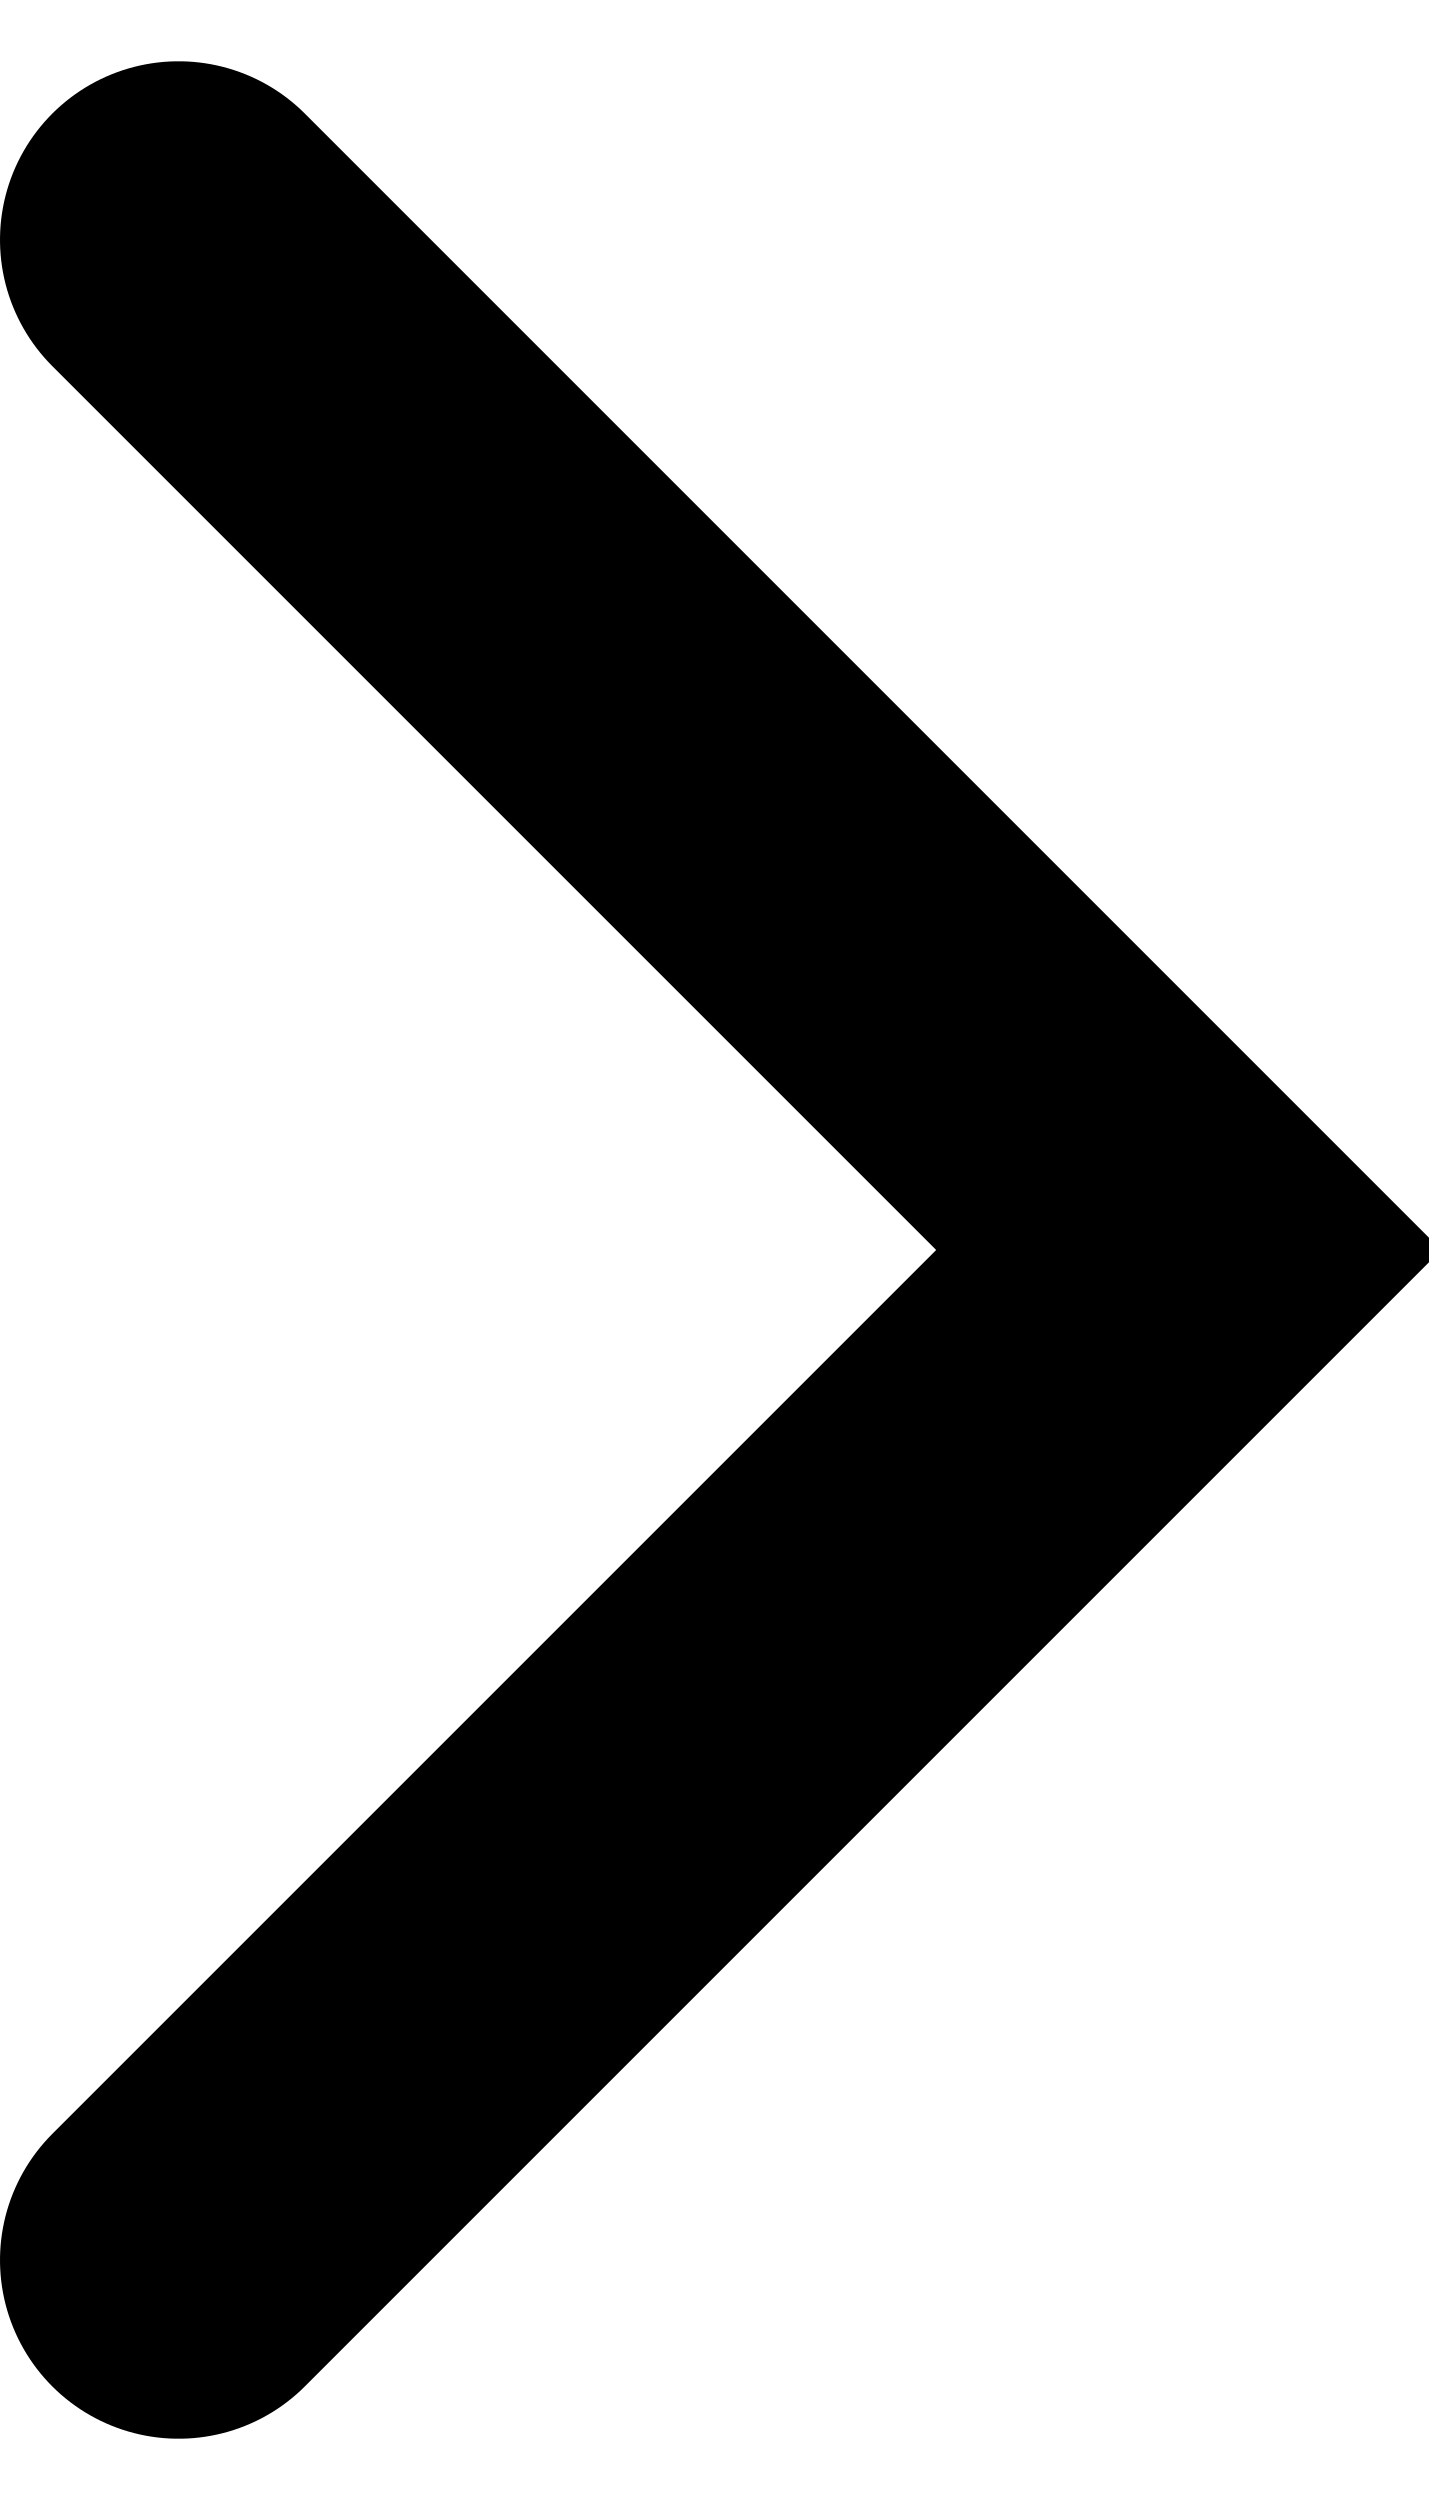
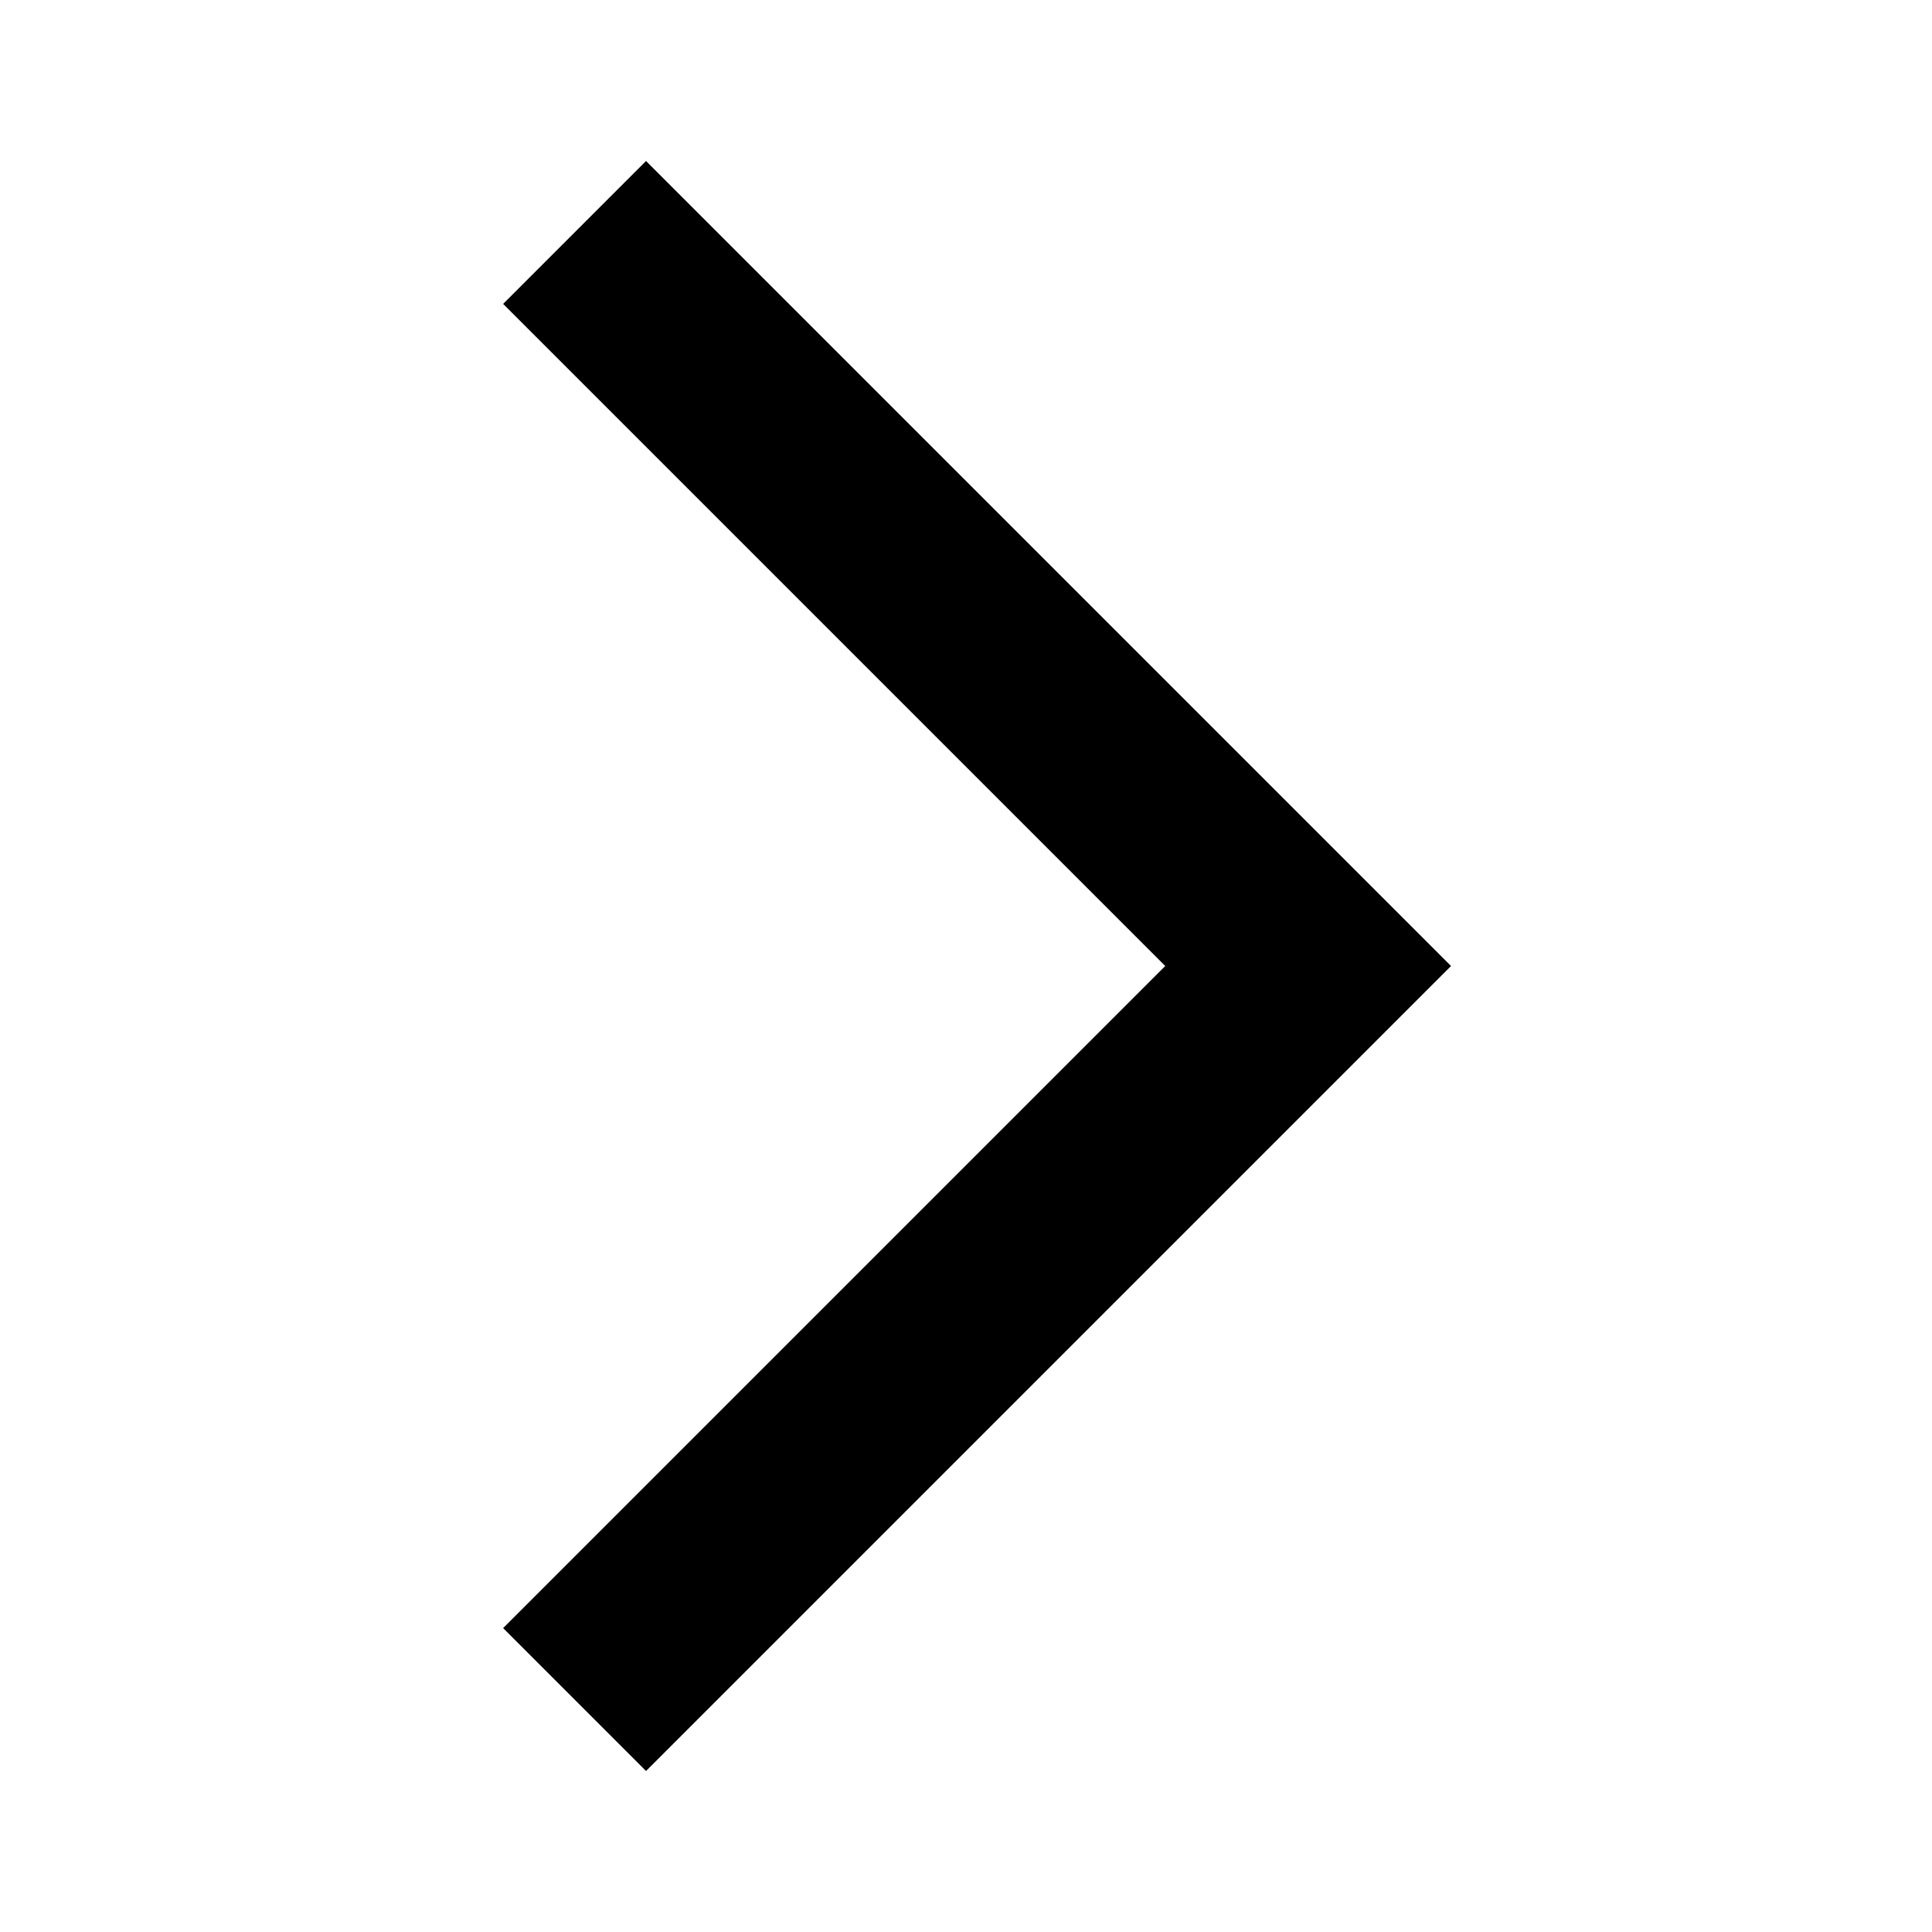
- <svg xmlns="http://www.w3.org/2000/svg" width="8px" height="14px" viewBox="0 0 8 14" version="1.1">
-   <g id="Help-Desk-Pricing" stroke="none" stroke-width="1" fill="none" fill-rule="evenodd" stroke-linecap="round">
-     <g class="A-Pricing_Help-Desk" transform="translate(-461, -962)" stroke="#000000" stroke-width="2">
-       <polyline id="Rectangle-Copy-28" transform="translate(462, 969) rotate(-45) translate(-462, -969) " points="466 965 466 973 458 973" />
-     </g>
-   </g>
+ <svg xmlns="http://www.w3.org/2000/svg" height="16px" viewBox="0 -960 960 960" width="16px" fill="#000">
+   <path d="m321-80-71-71 329-329-329-329 71-71 400 400L321-80Z" />
</svg>
